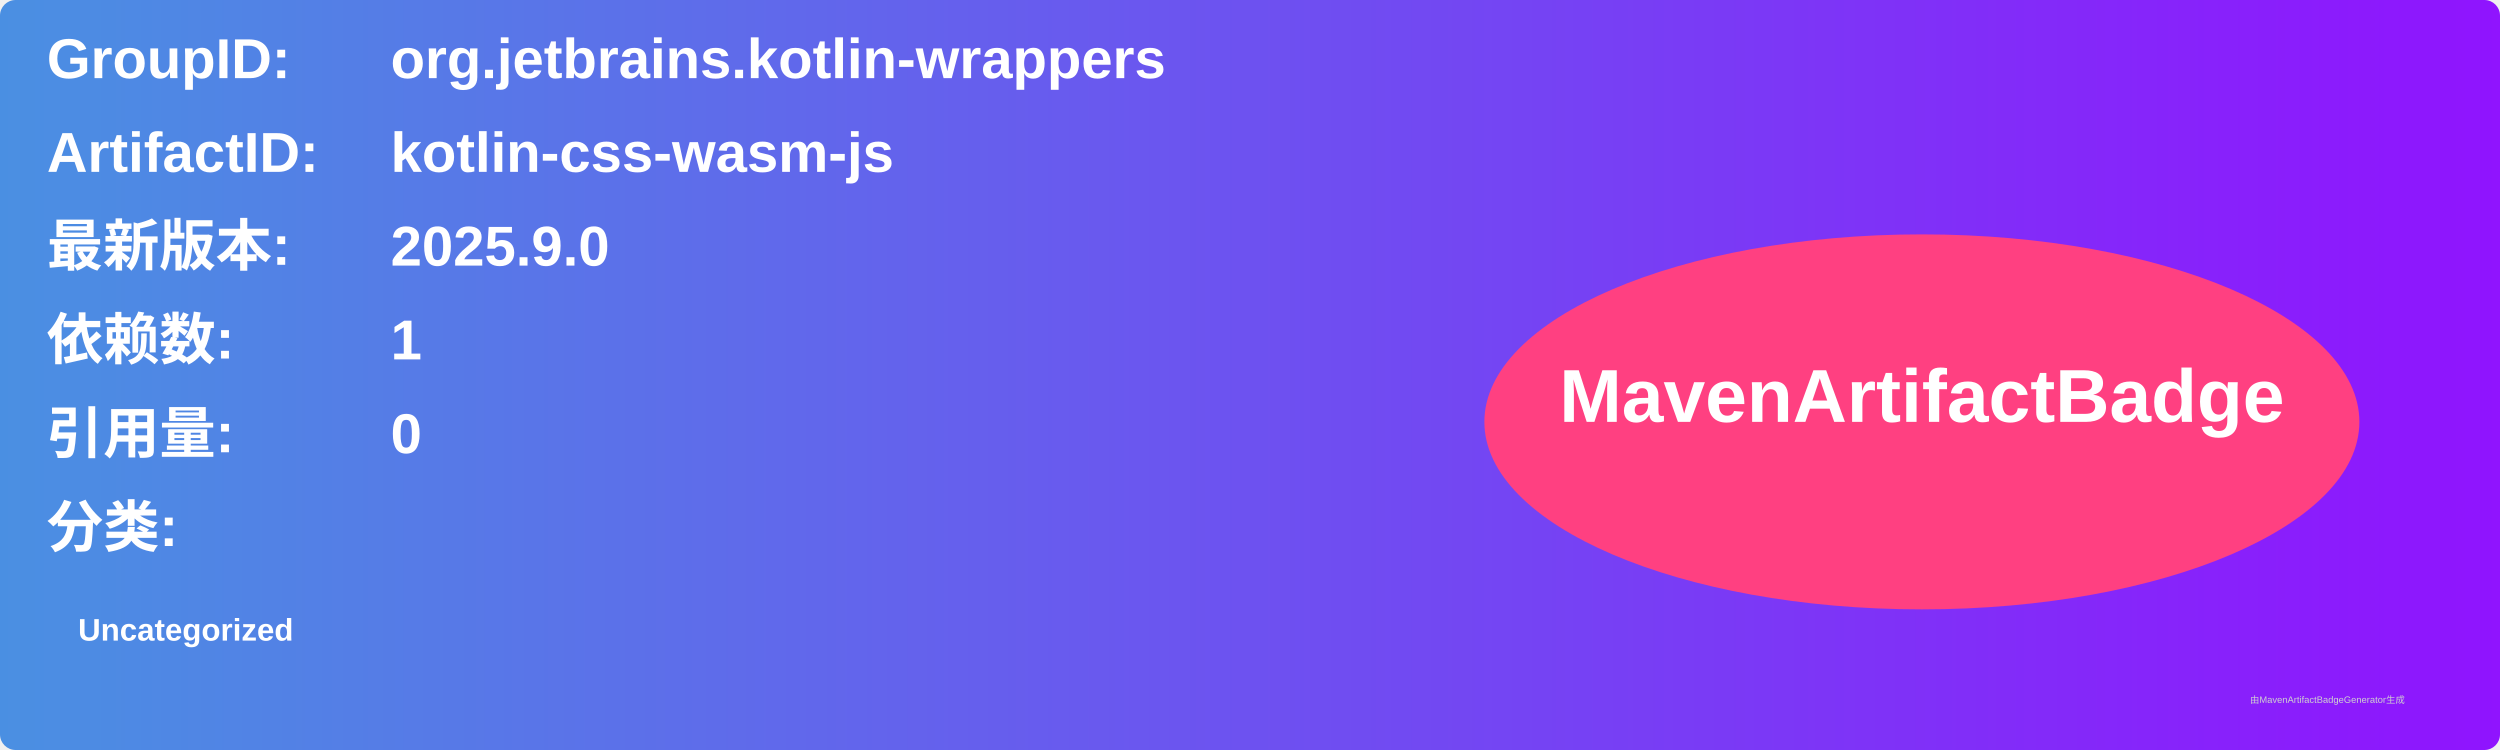
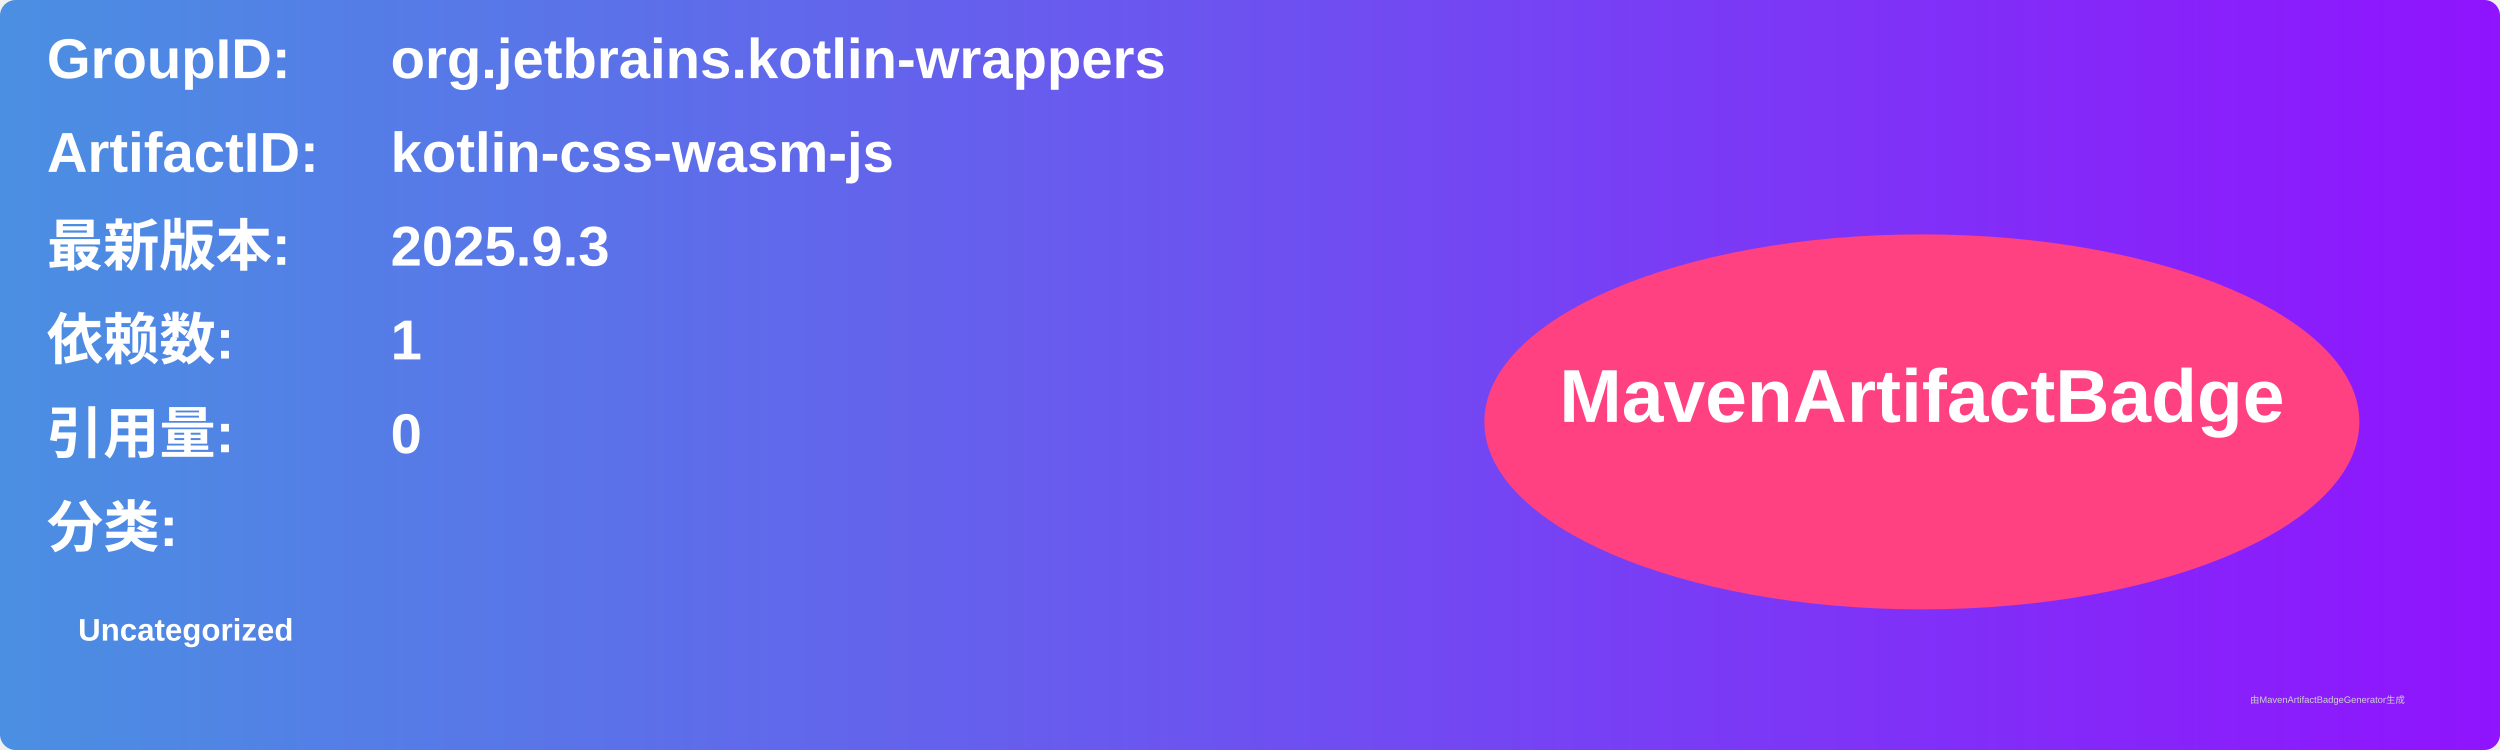
<svg xmlns="http://www.w3.org/2000/svg" width="800" height="240" viewBox="0 0 800 240">
  <linearGradient id="grad" x1="0%" y1="0%" x2="100%" y2="0%">
    <stop offset="0%" stop-color="#4a90e2" />
    <stop offset="100%" stop-color="#9013fe" />
  </linearGradient>
  <rect width="100%" height="100%" rx="5" ry="5" fill="url(#grad)" />
  <g transform="translate(15, 15)">
    <text x="0" y="10" font-family="Arial" font-size="18" fill="white" font-weight="bold" width="260">GroupID:</text>
    <text x="110" y="10" font-family="Arial" font-size="18" fill="white" font-weight="bold" width="460">org.jetbrains.kotlin-wrappers</text>
    <text x="0" y="40" font-family="Arial" font-size="18" fill="white" font-weight="bold" width="260">ArtifactID:</text>
    <text x="110" y="40" font-family="Arial" font-size="18" fill="white" font-weight="bold" width="460">kotlin-css-wasm-js</text>
    <text x="0" y="70" font-family="Arial" font-size="18" fill="white" font-weight="bold">最新版本:</text>
    <text x="110" y="70" font-family="Arial" font-size="18" fill="white" font-weight="bold">
-       <tspan font-weight="bold">2025.9.0</tspan>
+       <tspan font-weight="bold">2025.9.3</tspan>
    </text>
    <text x="0" y="100" font-family="Arial" font-size="18" fill="white" font-weight="bold">依赖数: </text>
    <text x="110" y="100" font-family="Arial" font-size="18" fill="white">
      <tspan font-weight="bold">1</tspan>
    </text>
    <text x="0" y="130" font-family="Arial" font-size="18" fill="white" font-weight="bold">引用量: </text>
    <text x="110" y="130" font-family="Arial" font-size="18" fill="white">
      <tspan font-weight="bold">0</tspan>
    </text>
    <text x="0" y="160" font-family="Arial" font-size="18" fill="white" font-weight="bold">分类:</text>
    <text x="10" y="190" font-family="Arial" font-size="10" fill="white">
      <tspan font-weight="bold">Uncategorized</tspan>
    </text>
    <ellipse cx="600" cy="120" rx="140" ry="60" fill="#ff4081" />
    <text x="600" y="120" text-anchor="middle" font-family="Arial" font-size="24" fill="white" font-weight="bold">MavenArtifactBadge</text>
  </g>
  <text x="720" y="225" font-family="Arial" font-size="3" fill="#d0d0d0">由MavenArtifactBadgeGenerator生成</text>
</svg>
